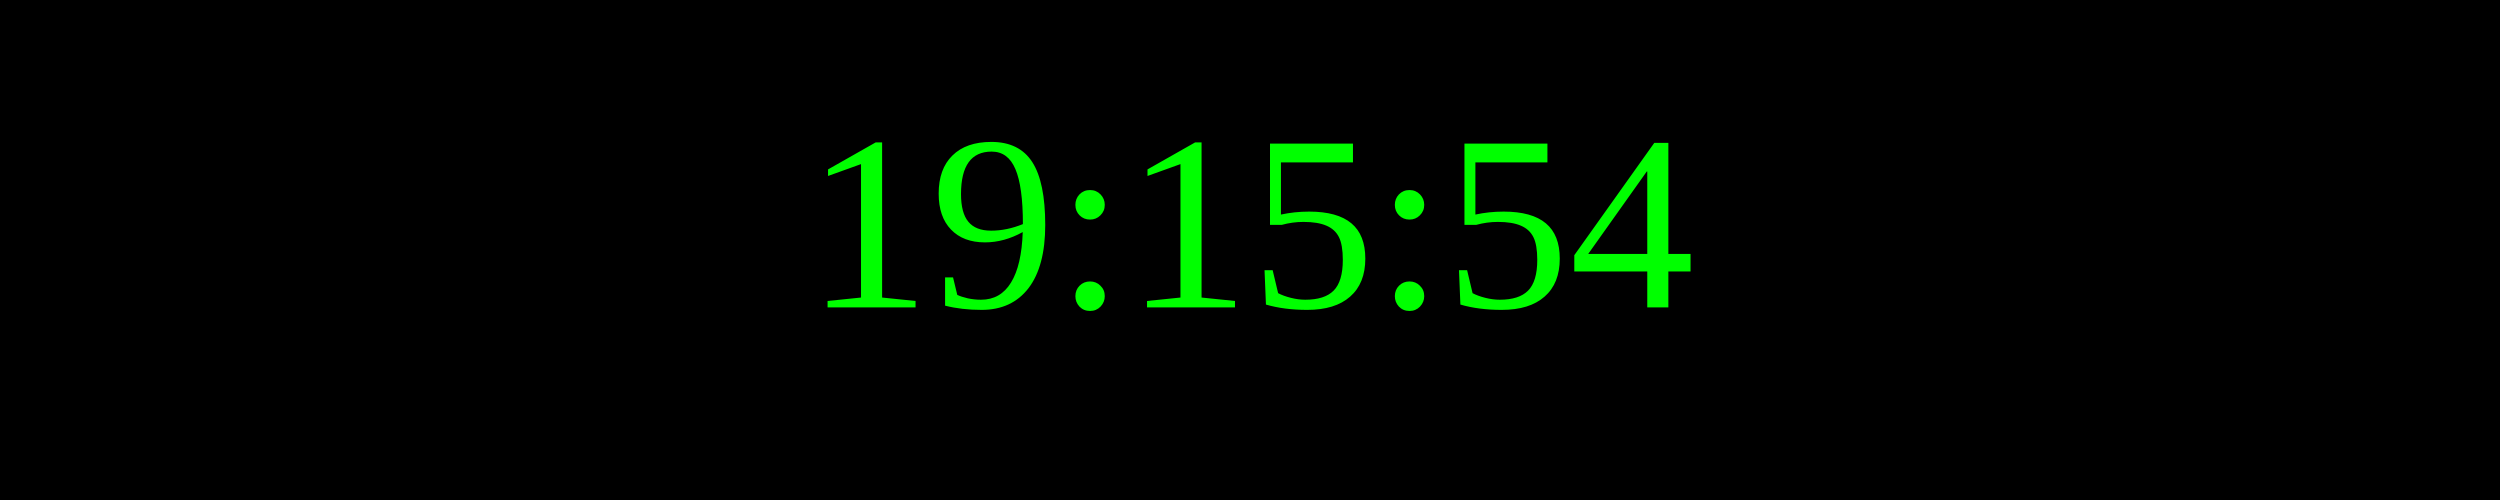
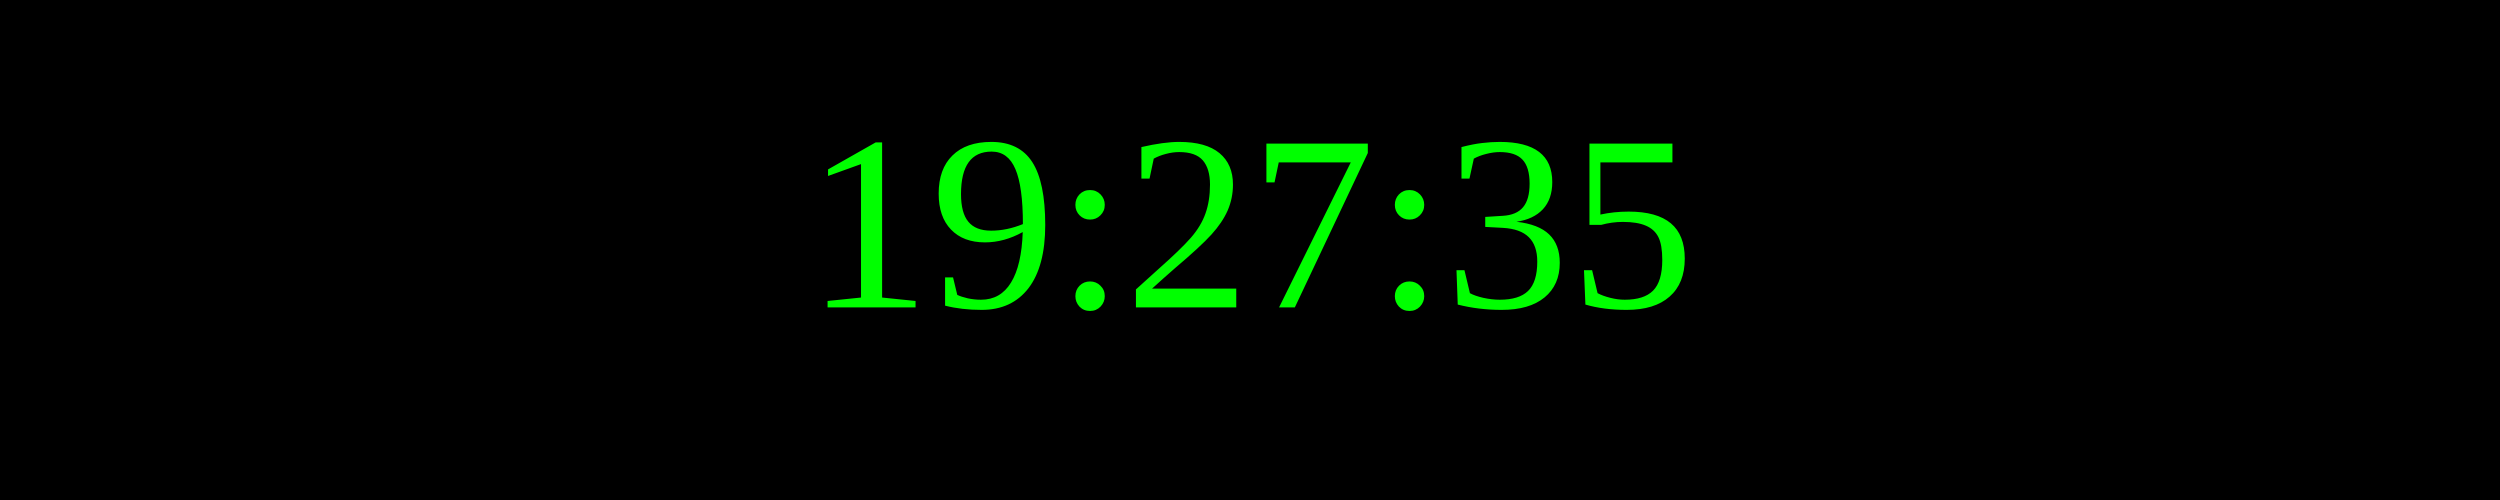
<svg xmlns="http://www.w3.org/2000/svg" width="250" height="50">
  <rect width="100%" height="100%" fill="black" />
  <text x="50%" y="50%" font-size="25" fill="lime" text-anchor="middle" dominant-baseline="middle">
- 19:15:54
+ 19:27:35
</text>
</svg>
